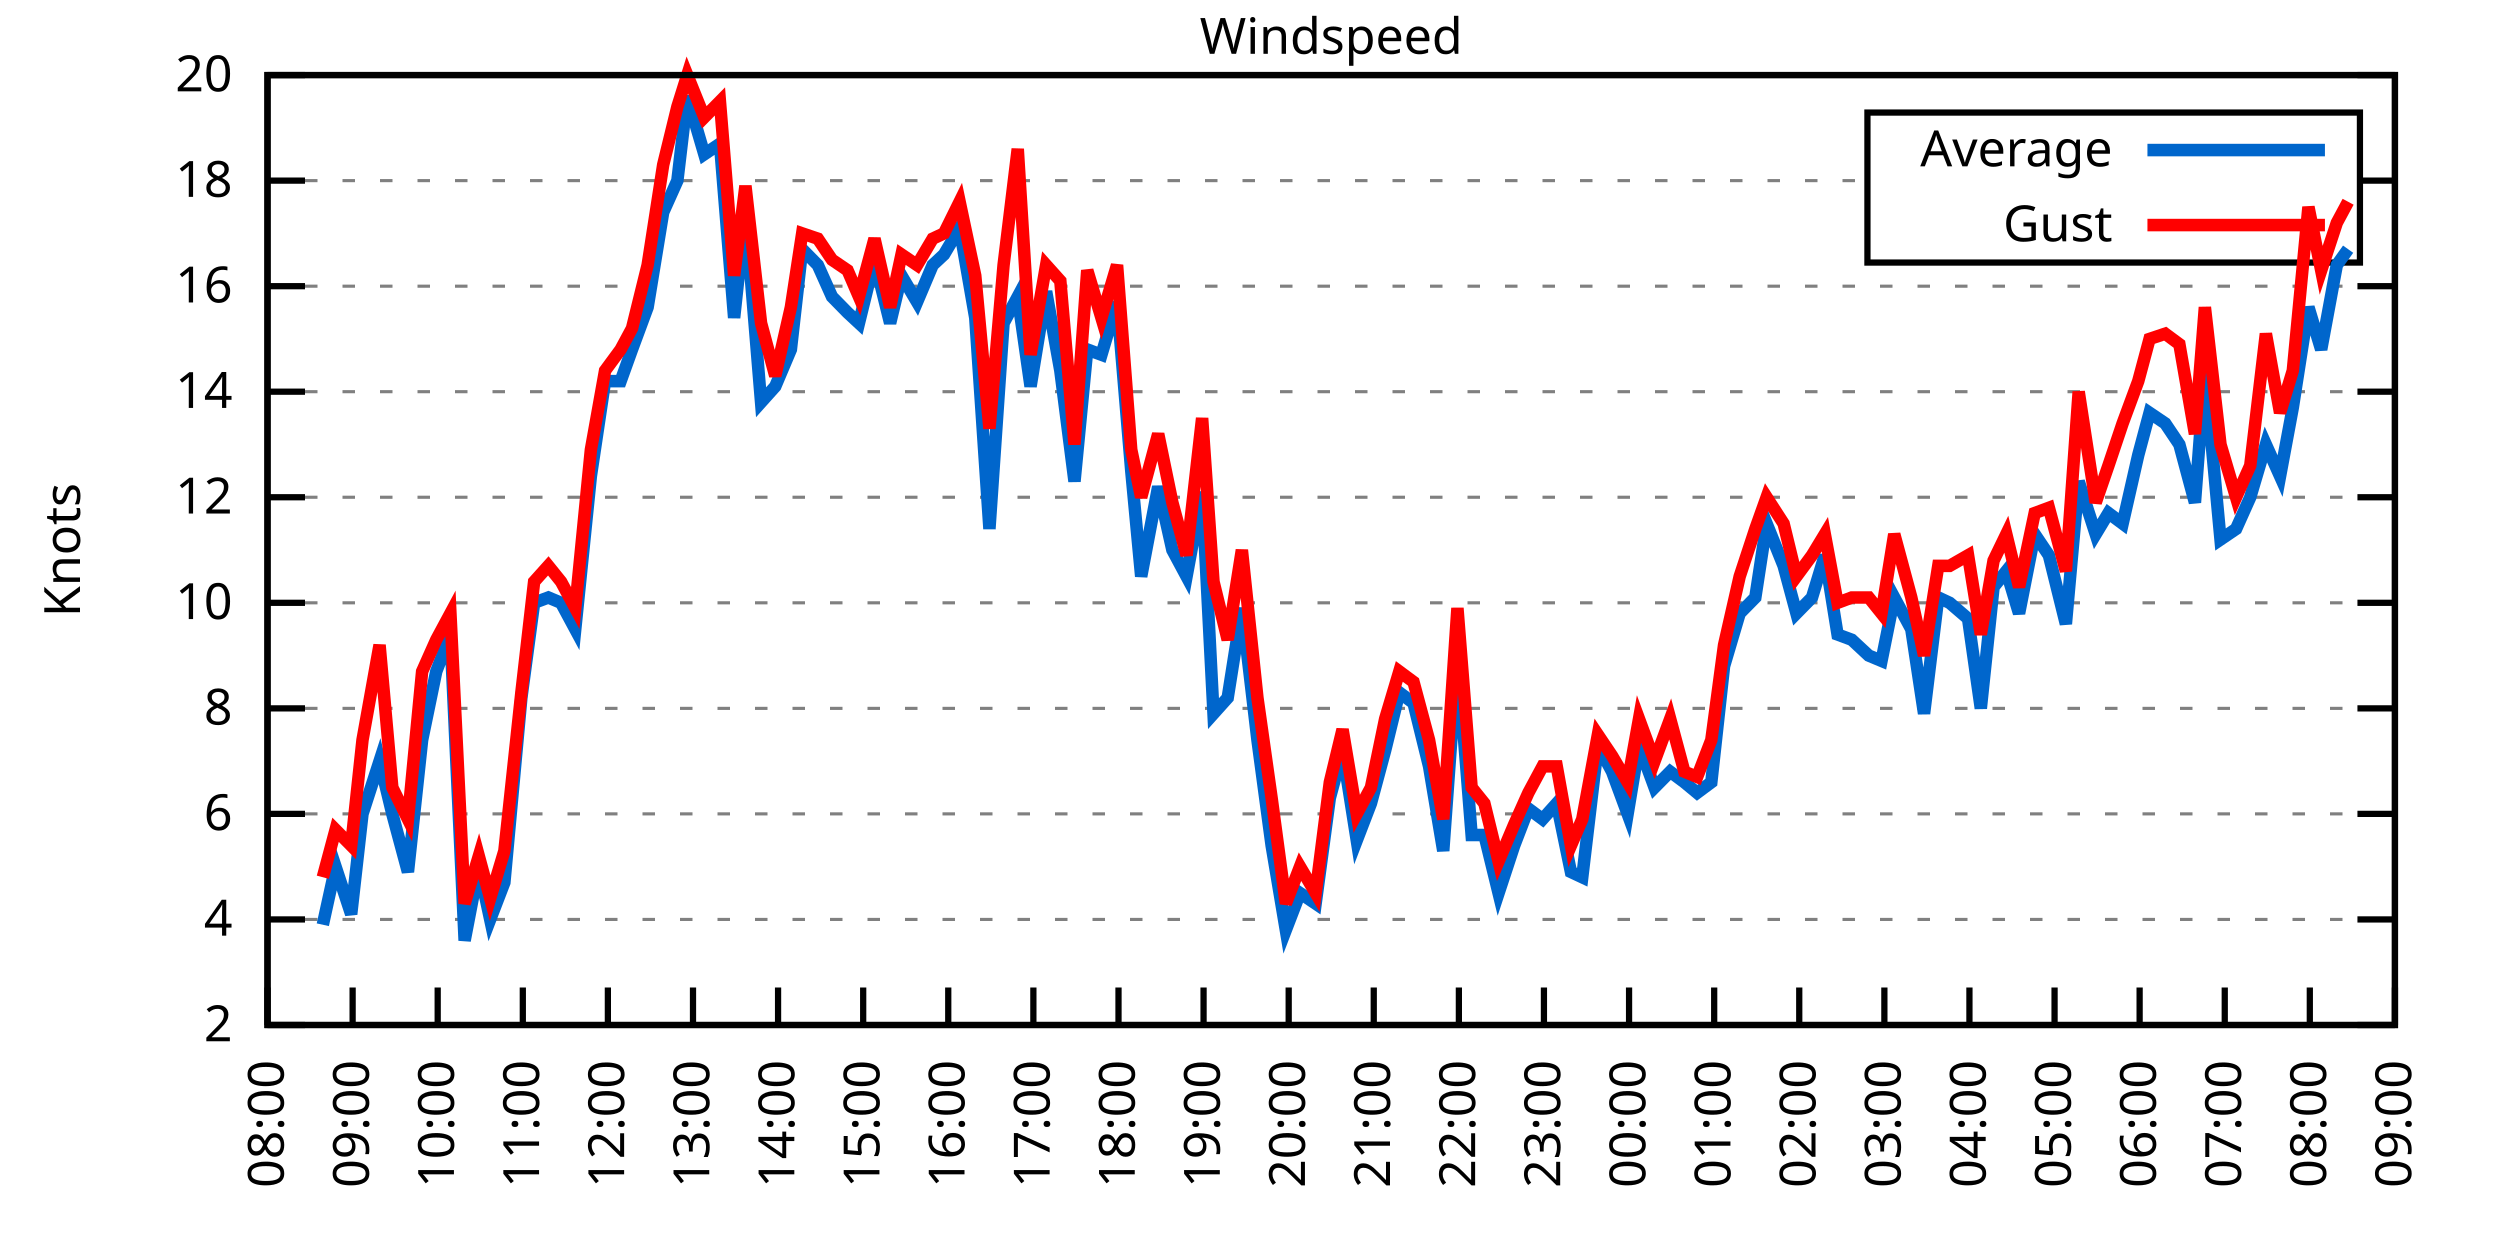
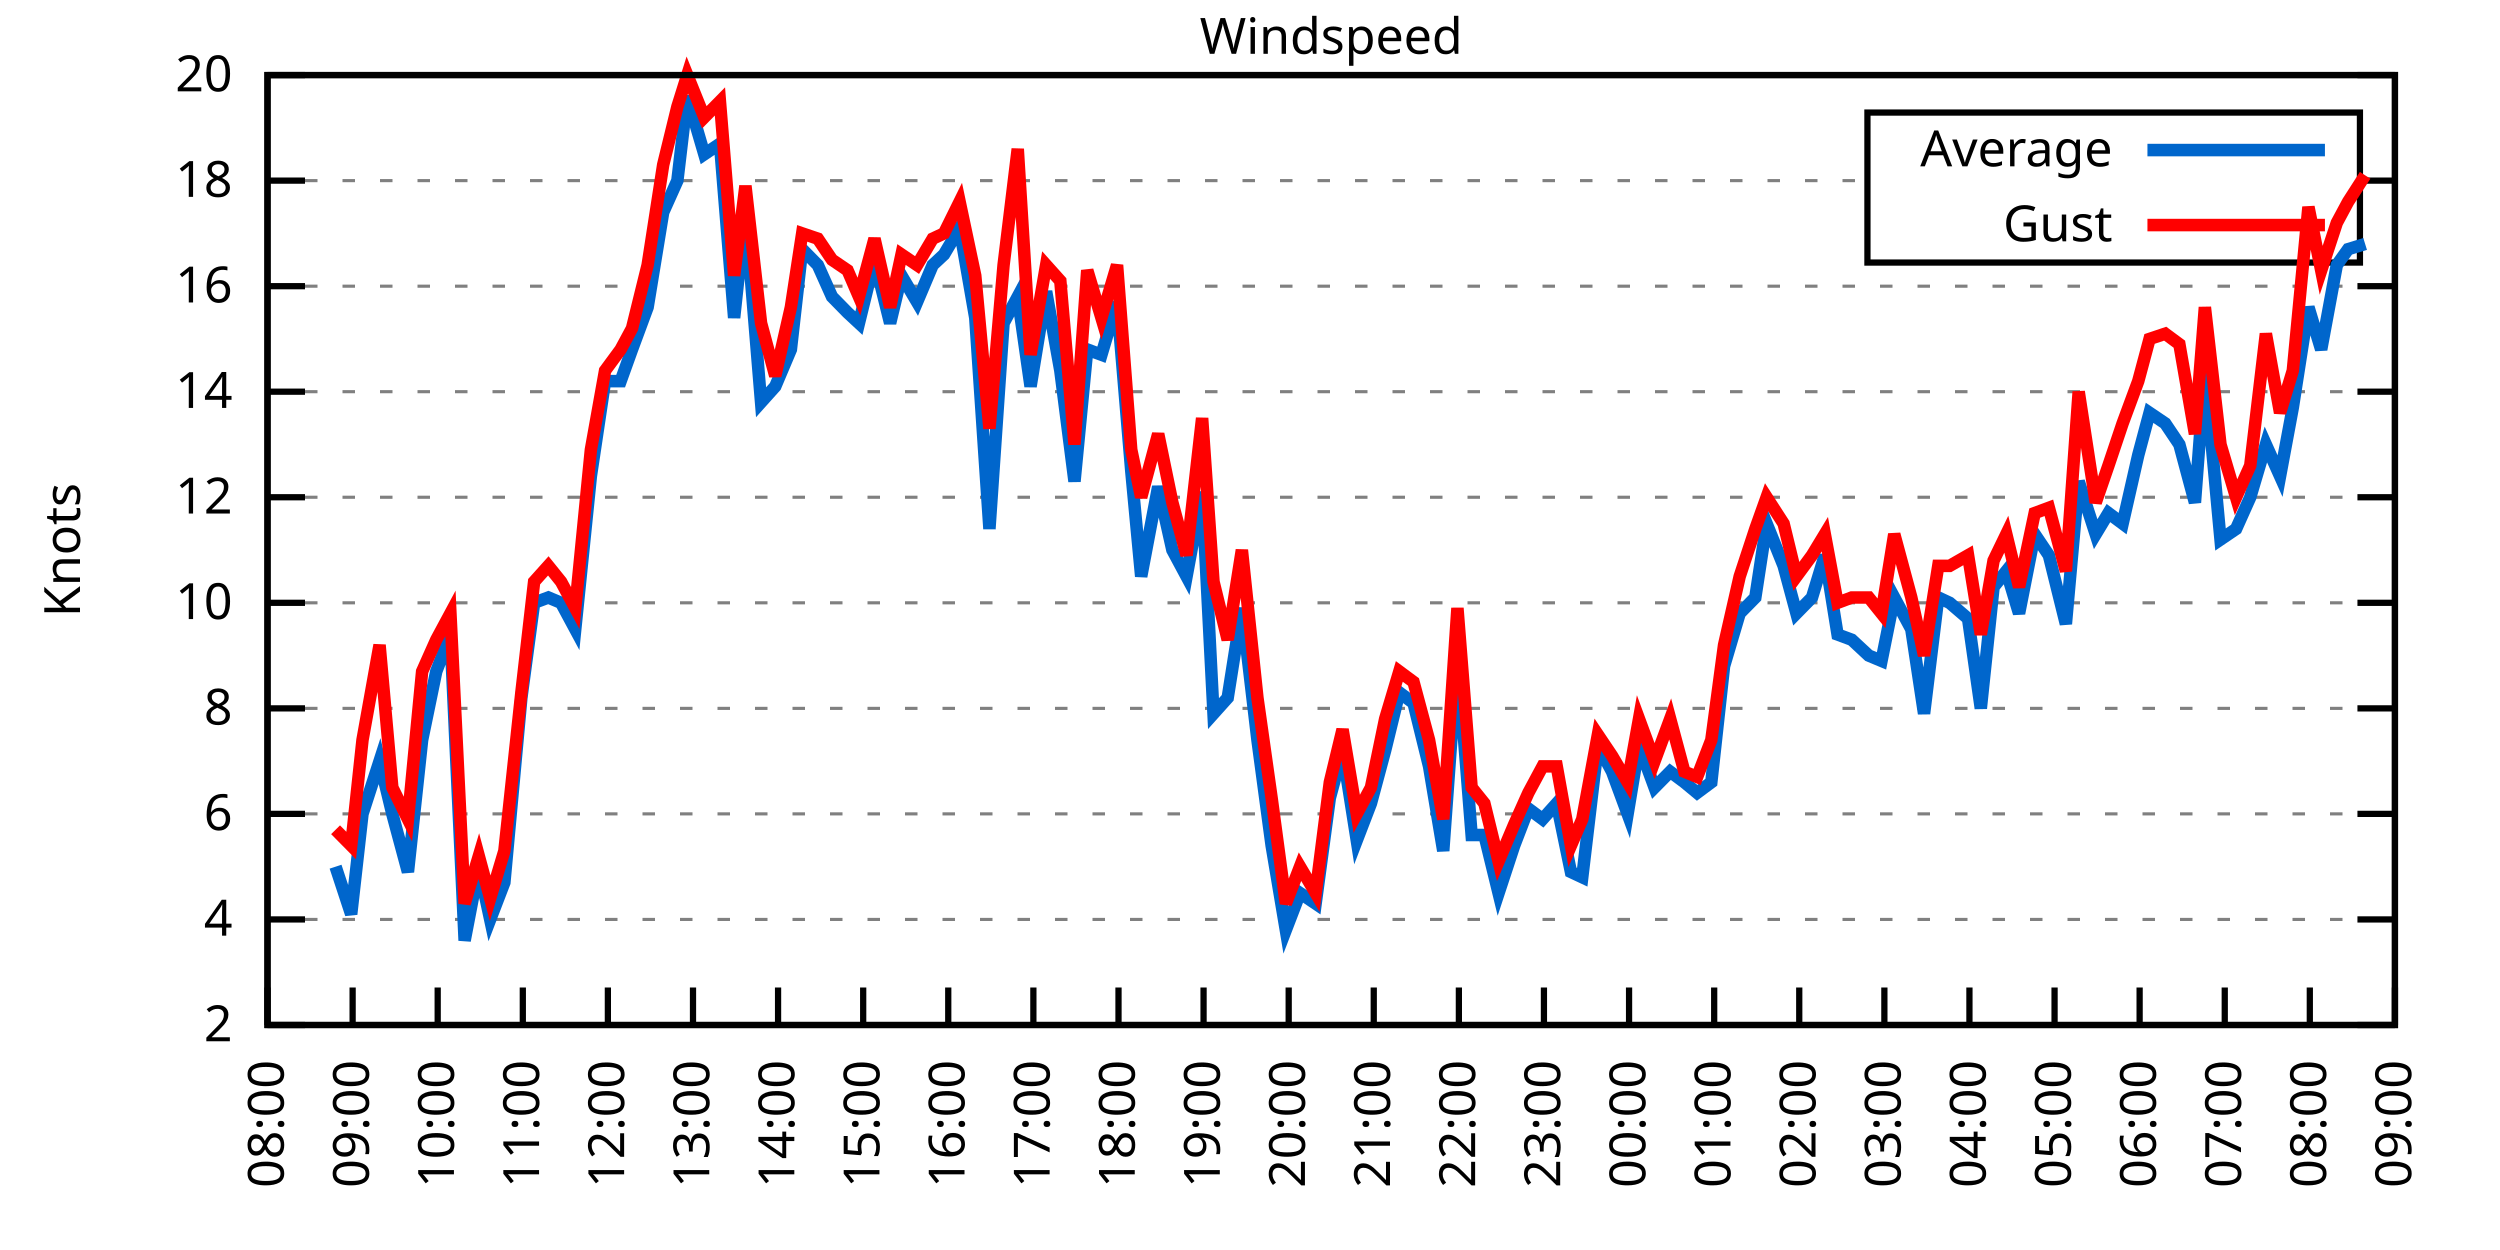
<svg xmlns="http://www.w3.org/2000/svg" xmlns:xlink="http://www.w3.org/1999/xlink" width="400" height="200" viewBox="0 0 400 200">
  <g id="gnuplot_canvas">
    <rect x="0" y="0" width="400" height="200" fill="none" />
    <defs>
      <circle id="gpDot" r="0.5" stroke-width="0.5" stroke="currentColor" />
      <path id="gpPt0" stroke-width="0.333" stroke="currentColor" d="M-1,0 h2 M0,-1 v2" />
      <path id="gpPt1" stroke-width="0.333" stroke="currentColor" d="M-1,-1 L1,1 M1,-1 L-1,1" />
      <path id="gpPt2" stroke-width="0.333" stroke="currentColor" d="M-1,0 L1,0 M0,-1 L0,1 M-1,-1 L1,1 M-1,1 L1,-1" />
      <rect id="gpPt3" stroke-width="0.333" stroke="currentColor" x="-1" y="-1" width="2" height="2" />
      <rect id="gpPt4" stroke-width="0.333" stroke="currentColor" fill="currentColor" x="-1" y="-1" width="2" height="2" />
      <circle id="gpPt5" stroke-width="0.333" stroke="currentColor" cx="0" cy="0" r="1" />
      <use xlink:href="#gpPt5" id="gpPt6" fill="currentColor" stroke="none" />
      <path id="gpPt7" stroke-width="0.333" stroke="currentColor" d="M0,-1.33 L-1.33,0.67 L1.33,0.67 z" />
      <use xlink:href="#gpPt7" id="gpPt8" fill="currentColor" stroke="none" />
      <use xlink:href="#gpPt7" id="gpPt9" stroke="currentColor" transform="rotate(180)" />
      <use xlink:href="#gpPt9" id="gpPt10" fill="currentColor" stroke="none" />
      <use xlink:href="#gpPt3" id="gpPt11" stroke="currentColor" transform="rotate(45)" />
      <use xlink:href="#gpPt11" id="gpPt12" fill="currentColor" stroke="none" />
      <path id="gpPt13" stroke-width="0.333" stroke="currentColor" d="M0,1.330 L1.265,0.411 L0.782,-1.067 L-0.782,-1.076 L-1.265,0.411 z" />
      <use xlink:href="#gpPt13" id="gpPt14" fill="currentColor" stroke="none" />
      <filter id="textbox" filterUnits="objectBoundingBox" x="0" y="0" height="1" width="1">
        <feFlood flood-color="white" flood-opacity="1" result="bgnd" />
        <feComposite in="SourceGraphic" in2="bgnd" operator="atop" />
      </filter>
      <filter id="greybox" filterUnits="objectBoundingBox" x="0" y="0" height="1" width="1">
        <feFlood flood-color="lightgrey" flood-opacity="1" result="grey" />
        <feComposite in="SourceGraphic" in2="grey" operator="atop" />
      </filter>
    </defs>
    <g fill="none" color="white" stroke="currentColor" stroke-width="1.00" stroke-linecap="butt" stroke-linejoin="miter">
</g>
    <g fill="none" color="black" stroke="currentColor" stroke-width="1.00" stroke-linecap="butt" stroke-linejoin="miter">
      <g stroke="none" shape-rendering="crispEdges">
        <polygon fill="rgb(255, 255, 255)" points="42.80,164.00 383.18,164.00 383.18,12.02 42.80,12.02 " />
      </g>
    </g>
    <g fill="none" color="black" stroke="currentColor" stroke-width="1.00" stroke-linecap="butt" stroke-linejoin="miter">
</g>
    <g fill="none" color="black" stroke="black" stroke-width="0.50" stroke-linecap="butt" stroke-linejoin="miter">
</g>
    <g fill="none" color="gray" stroke="currentColor" stroke-width="0.50" stroke-linecap="butt" stroke-linejoin="miter">
      <path stroke="gray" stroke-dasharray="2,4" class="gridline" d="M42.80,164.00 L383.19,164.00  " />
    </g>
    <g fill="none" color="gray" stroke="gray" stroke-width="1.00" stroke-linecap="butt" stroke-linejoin="miter">
</g>
    <g fill="none" color="black" stroke="currentColor" stroke-width="1.00" stroke-linecap="butt" stroke-linejoin="miter">
      <path stroke="black" d="M42.80,164.00 L48.80,164.00 M383.19,164.00 L377.19,164.00  " />
      <g transform="translate(37.20,166.60)" stroke="none" fill="black" font-family="Sans" font-size="8.00" text-anchor="end">
        <text>
          <tspan font-family="Sans"> 2</tspan>
        </text>
      </g>
    </g>
    <g fill="none" color="black" stroke="currentColor" stroke-width="1.00" stroke-linecap="butt" stroke-linejoin="miter">
</g>
    <g fill="none" color="black" stroke="black" stroke-width="0.50" stroke-linecap="butt" stroke-linejoin="miter">
</g>
    <g fill="none" color="gray" stroke="currentColor" stroke-width="0.50" stroke-linecap="butt" stroke-linejoin="miter">
      <path stroke="gray" stroke-dasharray="2,4" class="gridline" d="M42.80,147.11 L383.19,147.11  " />
    </g>
    <g fill="none" color="gray" stroke="gray" stroke-width="1.00" stroke-linecap="butt" stroke-linejoin="miter">
</g>
    <g fill="none" color="black" stroke="currentColor" stroke-width="1.00" stroke-linecap="butt" stroke-linejoin="miter">
      <path stroke="black" d="M42.80,147.11 L48.80,147.11 M383.19,147.11 L377.19,147.11  " />
      <g transform="translate(37.20,149.71)" stroke="none" fill="black" font-family="Sans" font-size="8.00" text-anchor="end">
        <text>
          <tspan font-family="Sans"> 4</tspan>
        </text>
      </g>
    </g>
    <g fill="none" color="black" stroke="currentColor" stroke-width="1.00" stroke-linecap="butt" stroke-linejoin="miter">
</g>
    <g fill="none" color="black" stroke="black" stroke-width="0.50" stroke-linecap="butt" stroke-linejoin="miter">
</g>
    <g fill="none" color="gray" stroke="currentColor" stroke-width="0.50" stroke-linecap="butt" stroke-linejoin="miter">
      <path stroke="gray" stroke-dasharray="2,4" class="gridline" d="M42.80,130.22 L383.19,130.22  " />
    </g>
    <g fill="none" color="gray" stroke="gray" stroke-width="1.00" stroke-linecap="butt" stroke-linejoin="miter">
</g>
    <g fill="none" color="black" stroke="currentColor" stroke-width="1.00" stroke-linecap="butt" stroke-linejoin="miter">
      <path stroke="black" d="M42.80,130.22 L48.80,130.22 M383.19,130.22 L377.19,130.22  " />
      <g transform="translate(37.20,132.82)" stroke="none" fill="black" font-family="Sans" font-size="8.00" text-anchor="end">
        <text>
          <tspan font-family="Sans"> 6</tspan>
        </text>
      </g>
    </g>
    <g fill="none" color="black" stroke="currentColor" stroke-width="1.00" stroke-linecap="butt" stroke-linejoin="miter">
</g>
    <g fill="none" color="black" stroke="black" stroke-width="0.50" stroke-linecap="butt" stroke-linejoin="miter">
</g>
    <g fill="none" color="gray" stroke="currentColor" stroke-width="0.50" stroke-linecap="butt" stroke-linejoin="miter">
      <path stroke="gray" stroke-dasharray="2,4" class="gridline" d="M42.80,113.34 L383.19,113.34  " />
    </g>
    <g fill="none" color="gray" stroke="gray" stroke-width="1.00" stroke-linecap="butt" stroke-linejoin="miter">
</g>
    <g fill="none" color="black" stroke="currentColor" stroke-width="1.00" stroke-linecap="butt" stroke-linejoin="miter">
      <path stroke="black" d="M42.80,113.34 L48.80,113.34 M383.19,113.34 L377.19,113.34  " />
      <g transform="translate(37.20,115.94)" stroke="none" fill="black" font-family="Sans" font-size="8.00" text-anchor="end">
        <text>
          <tspan font-family="Sans"> 8</tspan>
        </text>
      </g>
    </g>
    <g fill="none" color="black" stroke="currentColor" stroke-width="1.00" stroke-linecap="butt" stroke-linejoin="miter">
</g>
    <g fill="none" color="black" stroke="black" stroke-width="0.50" stroke-linecap="butt" stroke-linejoin="miter">
</g>
    <g fill="none" color="gray" stroke="currentColor" stroke-width="0.50" stroke-linecap="butt" stroke-linejoin="miter">
      <path stroke="gray" stroke-dasharray="2,4" class="gridline" d="M42.80,96.45 L383.19,96.45  " />
    </g>
    <g fill="none" color="gray" stroke="gray" stroke-width="1.00" stroke-linecap="butt" stroke-linejoin="miter">
</g>
    <g fill="none" color="black" stroke="currentColor" stroke-width="1.00" stroke-linecap="butt" stroke-linejoin="miter">
      <path stroke="black" d="M42.80,96.45 L48.80,96.45 M383.19,96.45 L377.19,96.45  " />
      <g transform="translate(37.20,99.05)" stroke="none" fill="black" font-family="Sans" font-size="8.00" text-anchor="end">
        <text>
          <tspan font-family="Sans"> 10</tspan>
        </text>
      </g>
    </g>
    <g fill="none" color="black" stroke="currentColor" stroke-width="1.00" stroke-linecap="butt" stroke-linejoin="miter">
</g>
    <g fill="none" color="black" stroke="black" stroke-width="0.50" stroke-linecap="butt" stroke-linejoin="miter">
</g>
    <g fill="none" color="gray" stroke="currentColor" stroke-width="0.50" stroke-linecap="butt" stroke-linejoin="miter">
      <path stroke="gray" stroke-dasharray="2,4" class="gridline" d="M42.80,79.56 L383.19,79.56  " />
    </g>
    <g fill="none" color="gray" stroke="gray" stroke-width="1.00" stroke-linecap="butt" stroke-linejoin="miter">
</g>
    <g fill="none" color="black" stroke="currentColor" stroke-width="1.00" stroke-linecap="butt" stroke-linejoin="miter">
      <path stroke="black" d="M42.80,79.56 L48.80,79.56 M383.19,79.56 L377.19,79.56  " />
      <g transform="translate(37.20,82.16)" stroke="none" fill="black" font-family="Sans" font-size="8.00" text-anchor="end">
        <text>
          <tspan font-family="Sans"> 12</tspan>
        </text>
      </g>
    </g>
    <g fill="none" color="black" stroke="currentColor" stroke-width="1.00" stroke-linecap="butt" stroke-linejoin="miter">
</g>
    <g fill="none" color="black" stroke="black" stroke-width="0.50" stroke-linecap="butt" stroke-linejoin="miter">
</g>
    <g fill="none" color="gray" stroke="currentColor" stroke-width="0.50" stroke-linecap="butt" stroke-linejoin="miter">
      <path stroke="gray" stroke-dasharray="2,4" class="gridline" d="M42.80,62.67 L383.19,62.67  " />
    </g>
    <g fill="none" color="gray" stroke="gray" stroke-width="1.00" stroke-linecap="butt" stroke-linejoin="miter">
</g>
    <g fill="none" color="black" stroke="currentColor" stroke-width="1.00" stroke-linecap="butt" stroke-linejoin="miter">
      <path stroke="black" d="M42.80,62.67 L48.80,62.67 M383.19,62.67 L377.19,62.67  " />
      <g transform="translate(37.20,65.27)" stroke="none" fill="black" font-family="Sans" font-size="8.00" text-anchor="end">
        <text>
          <tspan font-family="Sans"> 14</tspan>
        </text>
      </g>
    </g>
    <g fill="none" color="black" stroke="currentColor" stroke-width="1.00" stroke-linecap="butt" stroke-linejoin="miter">
</g>
    <g fill="none" color="black" stroke="black" stroke-width="0.50" stroke-linecap="butt" stroke-linejoin="miter">
</g>
    <g fill="none" color="gray" stroke="currentColor" stroke-width="0.50" stroke-linecap="butt" stroke-linejoin="miter">
      <path stroke="gray" stroke-dasharray="2,4" class="gridline" d="M42.80,45.79 L383.19,45.79  " />
    </g>
    <g fill="none" color="gray" stroke="gray" stroke-width="1.00" stroke-linecap="butt" stroke-linejoin="miter">
</g>
    <g fill="none" color="black" stroke="currentColor" stroke-width="1.00" stroke-linecap="butt" stroke-linejoin="miter">
      <path stroke="black" d="M42.80,45.79 L48.80,45.79 M383.19,45.79 L377.19,45.79  " />
      <g transform="translate(37.20,48.39)" stroke="none" fill="black" font-family="Sans" font-size="8.00" text-anchor="end">
        <text>
          <tspan font-family="Sans"> 16</tspan>
        </text>
      </g>
    </g>
    <g fill="none" color="black" stroke="currentColor" stroke-width="1.00" stroke-linecap="butt" stroke-linejoin="miter">
</g>
    <g fill="none" color="black" stroke="black" stroke-width="0.50" stroke-linecap="butt" stroke-linejoin="miter">
</g>
    <g fill="none" color="gray" stroke="currentColor" stroke-width="0.50" stroke-linecap="butt" stroke-linejoin="miter">
      <path stroke="gray" stroke-dasharray="2,4" class="gridline" d="M42.80,28.90 L298.79,28.90 M377.59,28.90 L383.19,28.90  " />
    </g>
    <g fill="none" color="gray" stroke="gray" stroke-width="1.00" stroke-linecap="butt" stroke-linejoin="miter">
</g>
    <g fill="none" color="black" stroke="currentColor" stroke-width="1.00" stroke-linecap="butt" stroke-linejoin="miter">
      <path stroke="black" d="M42.80,28.90 L48.80,28.90 M383.19,28.90 L377.19,28.90  " />
      <g transform="translate(37.20,31.50)" stroke="none" fill="black" font-family="Sans" font-size="8.00" text-anchor="end">
        <text>
          <tspan font-family="Sans"> 18</tspan>
        </text>
      </g>
    </g>
    <g fill="none" color="black" stroke="currentColor" stroke-width="1.00" stroke-linecap="butt" stroke-linejoin="miter">
</g>
    <g fill="none" color="black" stroke="black" stroke-width="0.50" stroke-linecap="butt" stroke-linejoin="miter">
</g>
    <g fill="none" color="gray" stroke="currentColor" stroke-width="0.50" stroke-linecap="butt" stroke-linejoin="miter">
      <path stroke="gray" stroke-dasharray="2,4" class="gridline" d="M42.80,12.01 L383.19,12.01  " />
    </g>
    <g fill="none" color="gray" stroke="gray" stroke-width="1.00" stroke-linecap="butt" stroke-linejoin="miter">
</g>
    <g fill="none" color="black" stroke="currentColor" stroke-width="1.00" stroke-linecap="butt" stroke-linejoin="miter">
      <path stroke="black" d="M42.80,12.01 L48.80,12.01 M383.19,12.01 L377.19,12.01  " />
      <g transform="translate(37.20,14.61)" stroke="none" fill="black" font-family="Sans" font-size="8.00" text-anchor="end">
        <text>
          <tspan font-family="Sans"> 20</tspan>
        </text>
      </g>
    </g>
    <g fill="none" color="black" stroke="currentColor" stroke-width="1.00" stroke-linecap="butt" stroke-linejoin="miter">
      <path stroke="black" d="M42.80,164.00 L42.80,158.00  " />
      <g transform="translate(45.40,169.60) rotate(270.00)" stroke="none" fill="black" font-family="Sans" font-size="8.00" text-anchor="end">
        <text>
          <tspan font-family="Sans">08:00</tspan>
        </text>
      </g>
    </g>
    <g fill="none" color="black" stroke="currentColor" stroke-width="1.00" stroke-linecap="butt" stroke-linejoin="miter">
      <path stroke="black" d="M56.42,164.00 L56.42,158.00  " />
      <g transform="translate(59.02,169.60) rotate(270.00)" stroke="none" fill="black" font-family="Sans" font-size="8.00" text-anchor="end">
        <text>
          <tspan font-family="Sans">09:00</tspan>
        </text>
      </g>
    </g>
    <g fill="none" color="black" stroke="currentColor" stroke-width="1.00" stroke-linecap="butt" stroke-linejoin="miter">
      <path stroke="black" d="M70.03,164.00 L70.03,158.00  " />
      <g transform="translate(72.63,169.60) rotate(270.00)" stroke="none" fill="black" font-family="Sans" font-size="8.00" text-anchor="end">
        <text>
          <tspan font-family="Sans">10:00</tspan>
        </text>
      </g>
    </g>
    <g fill="none" color="black" stroke="currentColor" stroke-width="1.00" stroke-linecap="butt" stroke-linejoin="miter">
      <path stroke="black" d="M83.65,164.00 L83.65,158.00  " />
      <g transform="translate(86.25,169.60) rotate(270.00)" stroke="none" fill="black" font-family="Sans" font-size="8.00" text-anchor="end">
        <text>
          <tspan font-family="Sans">11:00</tspan>
        </text>
      </g>
    </g>
    <g fill="none" color="black" stroke="currentColor" stroke-width="1.00" stroke-linecap="butt" stroke-linejoin="miter">
      <path stroke="black" d="M97.26,164.00 L97.26,158.00  " />
      <g transform="translate(99.86,169.60) rotate(270.00)" stroke="none" fill="black" font-family="Sans" font-size="8.00" text-anchor="end">
        <text>
          <tspan font-family="Sans">12:00</tspan>
        </text>
      </g>
    </g>
    <g fill="none" color="black" stroke="currentColor" stroke-width="1.00" stroke-linecap="butt" stroke-linejoin="miter">
      <path stroke="black" d="M110.88,164.00 L110.88,158.00  " />
      <g transform="translate(113.48,169.60) rotate(270.00)" stroke="none" fill="black" font-family="Sans" font-size="8.00" text-anchor="end">
        <text>
          <tspan font-family="Sans">13:00</tspan>
        </text>
      </g>
    </g>
    <g fill="none" color="black" stroke="currentColor" stroke-width="1.00" stroke-linecap="butt" stroke-linejoin="miter">
      <path stroke="black" d="M124.49,164.00 L124.49,158.00  " />
      <g transform="translate(127.09,169.60) rotate(270.00)" stroke="none" fill="black" font-family="Sans" font-size="8.00" text-anchor="end">
        <text>
          <tspan font-family="Sans">14:00</tspan>
        </text>
      </g>
    </g>
    <g fill="none" color="black" stroke="currentColor" stroke-width="1.00" stroke-linecap="butt" stroke-linejoin="miter">
      <path stroke="black" d="M138.11,164.00 L138.11,158.00  " />
      <g transform="translate(140.71,169.60) rotate(270.00)" stroke="none" fill="black" font-family="Sans" font-size="8.00" text-anchor="end">
        <text>
          <tspan font-family="Sans">15:00</tspan>
        </text>
      </g>
    </g>
    <g fill="none" color="black" stroke="currentColor" stroke-width="1.00" stroke-linecap="butt" stroke-linejoin="miter">
      <path stroke="black" d="M151.72,164.00 L151.72,158.00  " />
      <g transform="translate(154.32,169.60) rotate(270.00)" stroke="none" fill="black" font-family="Sans" font-size="8.00" text-anchor="end">
        <text>
          <tspan font-family="Sans">16:00</tspan>
        </text>
      </g>
    </g>
    <g fill="none" color="black" stroke="currentColor" stroke-width="1.00" stroke-linecap="butt" stroke-linejoin="miter">
      <path stroke="black" d="M165.34,164.00 L165.34,158.00  " />
      <g transform="translate(167.94,169.60) rotate(270.00)" stroke="none" fill="black" font-family="Sans" font-size="8.00" text-anchor="end">
        <text>
          <tspan font-family="Sans">17:00</tspan>
        </text>
      </g>
    </g>
    <g fill="none" color="black" stroke="currentColor" stroke-width="1.00" stroke-linecap="butt" stroke-linejoin="miter">
      <path stroke="black" d="M178.96,164.00 L178.96,158.00  " />
      <g transform="translate(181.56,169.60) rotate(270.00)" stroke="none" fill="black" font-family="Sans" font-size="8.00" text-anchor="end">
        <text>
          <tspan font-family="Sans">18:00</tspan>
        </text>
      </g>
    </g>
    <g fill="none" color="black" stroke="currentColor" stroke-width="1.00" stroke-linecap="butt" stroke-linejoin="miter">
      <path stroke="black" d="M192.57,164.00 L192.57,158.00  " />
      <g transform="translate(195.17,169.60) rotate(270.00)" stroke="none" fill="black" font-family="Sans" font-size="8.00" text-anchor="end">
        <text>
          <tspan font-family="Sans">19:00</tspan>
        </text>
      </g>
    </g>
    <g fill="none" color="black" stroke="currentColor" stroke-width="1.00" stroke-linecap="butt" stroke-linejoin="miter">
      <path stroke="black" d="M206.19,164.00 L206.19,158.00  " />
      <g transform="translate(208.79,169.60) rotate(270.00)" stroke="none" fill="black" font-family="Sans" font-size="8.00" text-anchor="end">
        <text>
          <tspan font-family="Sans">20:00</tspan>
        </text>
      </g>
    </g>
    <g fill="none" color="black" stroke="currentColor" stroke-width="1.00" stroke-linecap="butt" stroke-linejoin="miter">
      <path stroke="black" d="M219.80,164.00 L219.80,158.00  " />
      <g transform="translate(222.40,169.60) rotate(270.00)" stroke="none" fill="black" font-family="Sans" font-size="8.00" text-anchor="end">
        <text>
          <tspan font-family="Sans">21:00</tspan>
        </text>
      </g>
    </g>
    <g fill="none" color="black" stroke="currentColor" stroke-width="1.00" stroke-linecap="butt" stroke-linejoin="miter">
      <path stroke="black" d="M233.42,164.00 L233.42,158.00  " />
      <g transform="translate(236.02,169.60) rotate(270.00)" stroke="none" fill="black" font-family="Sans" font-size="8.00" text-anchor="end">
        <text>
          <tspan font-family="Sans">22:00</tspan>
        </text>
      </g>
    </g>
    <g fill="none" color="black" stroke="currentColor" stroke-width="1.00" stroke-linecap="butt" stroke-linejoin="miter">
      <path stroke="black" d="M247.03,164.00 L247.03,158.00  " />
      <g transform="translate(249.63,169.60) rotate(270.00)" stroke="none" fill="black" font-family="Sans" font-size="8.00" text-anchor="end">
        <text>
          <tspan font-family="Sans">23:00</tspan>
        </text>
      </g>
    </g>
    <g fill="none" color="black" stroke="currentColor" stroke-width="1.00" stroke-linecap="butt" stroke-linejoin="miter">
      <path stroke="black" d="M260.65,164.00 L260.65,158.00  " />
      <g transform="translate(263.25,169.60) rotate(270.00)" stroke="none" fill="black" font-family="Sans" font-size="8.00" text-anchor="end">
        <text>
          <tspan font-family="Sans">00:00</tspan>
        </text>
      </g>
    </g>
    <g fill="none" color="black" stroke="currentColor" stroke-width="1.00" stroke-linecap="butt" stroke-linejoin="miter">
      <path stroke="black" d="M274.27,164.00 L274.27,158.00  " />
      <g transform="translate(276.87,169.60) rotate(270.00)" stroke="none" fill="black" font-family="Sans" font-size="8.00" text-anchor="end">
        <text>
          <tspan font-family="Sans">01:00</tspan>
        </text>
      </g>
    </g>
    <g fill="none" color="black" stroke="currentColor" stroke-width="1.00" stroke-linecap="butt" stroke-linejoin="miter">
      <path stroke="black" d="M287.88,164.00 L287.88,158.00  " />
      <g transform="translate(290.48,169.60) rotate(270.00)" stroke="none" fill="black" font-family="Sans" font-size="8.00" text-anchor="end">
        <text>
          <tspan font-family="Sans">02:00</tspan>
        </text>
      </g>
    </g>
    <g fill="none" color="black" stroke="currentColor" stroke-width="1.00" stroke-linecap="butt" stroke-linejoin="miter">
      <path stroke="black" d="M301.50,164.00 L301.50,158.00  " />
      <g transform="translate(304.10,169.60) rotate(270.00)" stroke="none" fill="black" font-family="Sans" font-size="8.00" text-anchor="end">
        <text>
          <tspan font-family="Sans">03:00</tspan>
        </text>
      </g>
    </g>
    <g fill="none" color="black" stroke="currentColor" stroke-width="1.00" stroke-linecap="butt" stroke-linejoin="miter">
      <path stroke="black" d="M315.11,164.00 L315.11,158.00  " />
      <g transform="translate(317.71,169.60) rotate(270.00)" stroke="none" fill="black" font-family="Sans" font-size="8.00" text-anchor="end">
        <text>
          <tspan font-family="Sans">04:00</tspan>
        </text>
      </g>
    </g>
    <g fill="none" color="black" stroke="currentColor" stroke-width="1.00" stroke-linecap="butt" stroke-linejoin="miter">
      <path stroke="black" d="M328.73,164.00 L328.73,158.00  " />
      <g transform="translate(331.33,169.60) rotate(270.00)" stroke="none" fill="black" font-family="Sans" font-size="8.00" text-anchor="end">
        <text>
          <tspan font-family="Sans">05:00</tspan>
        </text>
      </g>
    </g>
    <g fill="none" color="black" stroke="currentColor" stroke-width="1.00" stroke-linecap="butt" stroke-linejoin="miter">
      <path stroke="black" d="M342.34,164.00 L342.34,158.00  " />
      <g transform="translate(344.94,169.60) rotate(270.00)" stroke="none" fill="black" font-family="Sans" font-size="8.00" text-anchor="end">
        <text>
          <tspan font-family="Sans">06:00</tspan>
        </text>
      </g>
    </g>
    <g fill="none" color="black" stroke="currentColor" stroke-width="1.00" stroke-linecap="butt" stroke-linejoin="miter">
      <path stroke="black" d="M355.96,164.00 L355.96,158.00  " />
      <g transform="translate(358.56,169.60) rotate(270.00)" stroke="none" fill="black" font-family="Sans" font-size="8.00" text-anchor="end">
        <text>
          <tspan font-family="Sans">07:00</tspan>
        </text>
      </g>
    </g>
    <g fill="none" color="black" stroke="currentColor" stroke-width="1.00" stroke-linecap="butt" stroke-linejoin="miter">
      <path stroke="black" d="M369.57,164.00 L369.57,158.00  " />
      <g transform="translate(372.17,169.60) rotate(270.00)" stroke="none" fill="black" font-family="Sans" font-size="8.00" text-anchor="end">
        <text>
          <tspan font-family="Sans">08:00</tspan>
        </text>
      </g>
    </g>
    <g fill="none" color="black" stroke="currentColor" stroke-width="1.00" stroke-linecap="butt" stroke-linejoin="miter">
      <path stroke="black" d="M383.19,164.00 L383.19,158.00  " />
      <g transform="translate(385.79,169.60) rotate(270.00)" stroke="none" fill="black" font-family="Sans" font-size="8.00" text-anchor="end">
        <text>
          <tspan font-family="Sans">09:00</tspan>
        </text>
      </g>
    </g>
    <g fill="none" color="black" stroke="currentColor" stroke-width="1.00" stroke-linecap="butt" stroke-linejoin="miter">
</g>
    <g fill="none" color="black" stroke="currentColor" stroke-width="1.00" stroke-linecap="butt" stroke-linejoin="miter">
      <path stroke="black" d="M42.80,12.01 L42.80,164.00 L383.19,164.00 L383.19,12.01 L42.80,12.01 Z  " />
    </g>
    <g fill="none" color="black" stroke="currentColor" stroke-width="1.00" stroke-linecap="butt" stroke-linejoin="miter">
</g>
    <g fill="none" color="black" stroke="currentColor" stroke-width="1.00" stroke-linecap="butt" stroke-linejoin="miter">
      <path stroke="black" d="M298.79,42.01 L298.79,18.01 L377.59,18.01 L377.59,42.01 L298.79,42.01 Z  " />
    </g>
    <g id="Windspeed_plot_1">
      <g fill="none" color="white" stroke="black" stroke-width="2.00" stroke-linecap="butt" stroke-linejoin="miter">
</g>
      <g fill="none" color="black" stroke="currentColor" stroke-width="2.00" stroke-linecap="butt" stroke-linejoin="miter">
        <g transform="translate(337.99,26.61)" stroke="none" fill="black" font-family="Sans" font-size="8.00" text-anchor="end">
          <text>
            <tspan font-family="Sans">Average</tspan>
          </text>
        </g>
      </g>
      <g fill="none" color="black" stroke="currentColor" stroke-width="2.00" stroke-linecap="butt" stroke-linejoin="miter">
-         <path stroke="rgb(  0, 102, 204)" d="M343.59,24.01 L371.99,24.01 M51.65,147.96 L53.69,138.67 L56.19,146.27 L58.00,130.22 L60.73,121.78 L62.77,130.22   L65.27,139.51 L67.54,118.40 L69.80,107.43 L72.07,101.52 L74.34,150.49 L76.61,138.67 L78.43,147.11 L80.70,141.20   L83.42,111.65 L85.46,96.45 L87.73,95.60 L89.77,96.45 L92.04,100.67 L94.54,76.18 L96.81,60.98 L99.30,60.98   L101.12,55.92 L103.62,49.16 L106.11,33.96 L108.38,28.90 L109.97,15.39 L112.69,24.68 L115.19,22.99 L117.46,50.85   L119.27,33.96 L121.77,64.36 L124.04,61.83 L126.54,55.92 L128.35,39.87 L130.85,42.41 L133.12,47.47 L135.61,50.01   L137.43,51.70 L139.92,41.56 L142.42,51.70 L144.24,44.10 L146.73,48.32 L149.23,42.41 L151.04,40.72 L153.54,36.50   L156.04,50.85 L158.31,84.63 L160.57,51.70 L162.84,47.47 L164.89,61.83 L167.38,46.63 L169.65,59.30 L171.92,77.03   L173.96,55.92 L176.23,56.76 L178.73,48.32 L181.00,75.34 L182.59,92.23 L185.31,77.87 L187.58,88.00 L189.85,92.23   L192.34,78.72 L194.16,114.18 L196.43,111.65 L198.70,97.29 L201.19,118.40 L203.46,135.29 L205.73,148.80 L208.00,142.89   L210.50,144.58 L212.77,127.69 L214.81,120.09 L217.08,134.45 L219.35,128.54 L221.62,120.09 L223.89,110.80 L226.16,112.49   L228.65,122.62 L230.92,136.14 L233.19,104.89 L235.46,133.60 L237.50,133.60 L239.77,142.89 L242.27,135.29 L244.54,129.38   L246.81,131.07 L249.08,128.54 L251.35,139.51 L253.16,140.36 L255.66,119.25 L257.93,123.47 L260.42,130.22 L262.24,119.25   L264.73,126.00 L267.23,123.47 L269.50,125.16 L271.54,126.85 L273.81,125.16 L275.85,106.58 L278.35,98.14 L280.85,95.60   L282.66,83.78 L285.38,90.54 L287.43,98.14 L289.92,95.60 L291.97,88.85 L294.01,101.52 L296.28,102.36 L299.00,104.89   L301.04,105.74 L303.08,95.60 L305.81,100.67 L307.85,114.18 L310.12,95.60 L311.94,96.45 L314.89,98.98 L316.93,113.34   L318.97,93.92 L321.01,91.38 L323.05,98.14 L325.55,85.47 L327.82,88.85 L330.54,99.83 L332.59,77.03 L335.31,85.47   L337.35,82.09 L339.62,83.78 L342.12,72.81 L343.93,66.05 L346.43,67.74 L348.70,71.12 L351.19,80.41 L352.78,59.30   L355.28,86.32 L357.77,84.63 L360.04,79.56 L362.54,71.12 L364.81,76.18 L366.85,65.21 L369.35,49.16 L371.39,55.92   L373.89,42.41 L375.70,39.87  " />
+         <path stroke="rgb(  0, 102, 204)" d="M343.59,24.01 L371.99,24.01 M53.69,138.67 L56.19,146.27 L58.00,130.22 L60.73,121.78 L62.77,130.22 L65.27,139.51   L67.54,118.40 L69.80,107.43 L72.07,101.52 L74.34,150.49 L76.61,138.67 L78.43,147.11 L80.70,141.20 L83.42,111.65   L85.46,96.45 L87.73,95.60 L89.77,96.45 L92.04,100.67 L94.54,76.18 L96.81,60.98 L99.30,60.98 L101.12,55.92   L103.62,49.16 L106.11,33.96 L108.38,28.90 L109.97,15.39 L112.69,24.68 L115.19,22.99 L117.46,50.85 L119.27,33.96   L121.77,64.36 L124.04,61.83 L126.54,55.92 L128.35,39.87 L130.85,42.41 L133.12,47.47 L135.61,50.01 L137.43,51.70   L139.92,41.56 L142.42,51.70 L144.24,44.10 L146.73,48.32 L149.23,42.41 L151.04,40.72 L153.54,36.50 L156.04,50.85   L158.31,84.63 L160.57,51.70 L162.84,47.47 L164.89,61.83 L167.38,46.63 L169.65,59.30 L171.92,77.03 L173.96,55.92   L176.23,56.76 L178.73,48.32 L181.00,75.34 L182.59,92.23 L185.31,77.87 L187.58,88.00 L189.85,92.23 L192.34,78.72   L194.16,114.18 L196.43,111.65 L198.70,97.29 L201.19,118.40 L203.46,135.29 L205.73,148.80 L208.00,142.89 L210.50,144.58   L212.77,127.69 L214.81,120.09 L217.08,134.45 L219.35,128.54 L221.62,120.09 L223.89,110.80 L226.16,112.49 L228.65,122.62   L230.92,136.14 L233.19,104.89 L235.46,133.60 L237.50,133.60 L239.77,142.89 L242.27,135.29 L244.54,129.38 L246.81,131.07   L249.08,128.54 L251.35,139.51 L253.16,140.36 L255.66,119.25 L257.93,123.47 L260.42,130.22 L262.24,119.25 L264.73,126.00   L267.23,123.47 L269.50,125.16 L271.54,126.85 L273.81,125.16 L275.85,106.58 L278.35,98.14 L280.85,95.60 L282.66,83.78   L285.38,90.54 L287.43,98.14 L289.92,95.60 L291.97,88.85 L294.01,101.52 L296.28,102.36 L299.00,104.89 L301.04,105.74   L303.08,95.60 L305.81,100.67 L307.85,114.18 L310.12,95.60 L311.94,96.45 L314.89,98.98 L316.93,113.34 L318.97,93.92   L321.01,91.38 L323.05,98.14 L325.55,85.47 L327.82,88.85 L330.54,99.83 L332.59,77.03 L335.31,85.47 L337.35,82.09   L339.62,83.78 L342.12,72.81 L343.93,66.05 L346.43,67.74 L348.70,71.12 L351.19,80.41 L352.78,59.30 L355.28,86.32   L357.77,84.63 L360.04,79.56 L362.54,71.12 L364.81,76.18 L366.85,65.21 L369.35,49.16 L371.39,55.92 L373.89,42.41   L375.70,39.87 L378.42,39.03  " />
      </g>
    </g>
    <g id="Windspeed_plot_2">
      <g fill="none" color="black" stroke="currentColor" stroke-width="2.00" stroke-linecap="butt" stroke-linejoin="miter">
        <g transform="translate(337.99,38.61)" stroke="none" fill="black" font-family="Sans" font-size="8.00" text-anchor="end">
          <text>
            <tspan font-family="Sans">Gust</tspan>
          </text>
        </g>
      </g>
      <g fill="none" color="black" stroke="currentColor" stroke-width="2.00" stroke-linecap="butt" stroke-linejoin="miter">
-         <path stroke="rgb(255,   0,   0)" d="M343.59,36.01 L371.99,36.01 M51.65,140.36 L53.69,132.76 L56.19,135.29 L58.00,118.40 L60.73,103.20 L62.77,126.00   L65.27,131.07 L67.54,107.43 L69.80,102.36 L72.07,98.14 L74.34,144.58 L76.61,136.98 L78.43,143.73 L80.70,136.14   L83.42,110.80 L85.46,93.07 L87.73,90.54 L89.77,93.07 L92.04,97.29 L94.54,71.96 L96.81,59.30 L99.30,55.92   L101.12,52.54 L103.62,42.41 L106.11,26.36 L108.38,17.08 L109.97,12.01 L112.69,18.77 L115.19,16.23 L117.46,44.10   L119.27,29.74 L121.77,51.70 L124.04,60.14 L126.54,49.16 L128.35,37.34 L130.85,38.19 L133.12,41.56 L135.61,43.25   L137.43,47.47 L139.92,38.19 L142.42,49.16 L144.24,40.72 L146.73,42.41 L149.23,38.19 L151.04,37.34 L153.54,32.28   L156.04,44.10 L158.31,68.58 L160.57,42.41 L162.84,23.83 L164.89,56.76 L167.38,42.41 L169.65,44.94 L171.92,71.12   L173.96,43.25 L176.23,50.85 L178.73,42.41 L181.00,71.96 L182.59,79.56 L185.31,69.43 L187.58,80.41 L189.85,88.85   L192.34,66.90 L194.16,93.07 L196.43,102.36 L198.70,88.00 L201.19,111.65 L203.46,127.69 L205.73,144.58 L208.00,138.67   L210.50,142.89 L212.77,125.16 L214.81,116.71 L217.08,130.22 L219.35,126.00 L221.62,115.03 L223.89,107.43 L226.16,109.11   L228.65,118.40 L230.92,131.07 L233.19,97.29 L235.46,126.00 L237.50,128.54 L239.77,137.82 L242.27,131.91 L244.54,126.85   L246.81,122.62 L249.08,122.62 L251.35,135.29 L253.16,131.07 L255.66,117.56 L257.93,120.94 L260.42,125.16 L262.24,115.03   L264.73,121.78 L267.23,115.03 L269.50,123.47 L271.54,124.31 L273.81,118.40 L275.85,103.20 L278.35,92.23 L280.85,84.63   L282.66,79.56 L285.38,83.78 L287.43,92.23 L289.92,88.85 L291.97,85.47 L294.01,96.45 L296.28,95.60 L299.00,95.60   L301.04,98.14 L303.08,85.47 L305.81,95.60 L307.85,104.89 L310.12,90.54 L311.94,90.54 L314.89,88.85 L316.93,101.52   L318.97,89.69 L321.01,85.47 L323.05,93.92 L325.55,82.09 L327.82,81.25 L330.54,91.38 L332.59,62.67 L335.31,80.41   L337.35,74.49 L339.62,67.74 L342.12,60.98 L343.93,54.23 L346.43,53.39 L348.70,55.07 L351.19,69.43 L352.78,49.16   L355.28,71.12 L357.77,79.56 L360.04,74.49 L362.54,53.39 L364.81,66.05 L366.85,59.30 L369.35,33.12 L371.39,43.25   L373.89,35.65 L375.70,32.28  " />
+         <path stroke="rgb(255,   0,   0)" d="M343.59,36.01 L371.99,36.01 M53.69,132.76 L56.19,135.29 L58.00,118.40 L60.73,103.20 L62.77,126.00 L65.27,131.07   L67.54,107.43 L69.80,102.36 L72.07,98.14 L74.34,144.58 L76.61,136.98 L78.43,143.73 L80.70,136.14 L83.42,110.80   L85.46,93.07 L87.73,90.54 L89.77,93.07 L92.04,97.29 L94.54,71.96 L96.81,59.30 L99.30,55.92 L101.12,52.54   L103.62,42.41 L106.11,26.36 L108.38,17.08 L109.97,12.01 L112.69,18.77 L115.19,16.23 L117.46,44.10 L119.27,29.74   L121.77,51.70 L124.04,60.14 L126.54,49.16 L128.35,37.34 L130.85,38.19 L133.12,41.56 L135.61,43.25 L137.43,47.47   L139.92,38.19 L142.42,49.16 L144.24,40.72 L146.73,42.41 L149.23,38.19 L151.04,37.34 L153.54,32.28 L156.04,44.10   L158.31,68.58 L160.57,42.41 L162.84,23.83 L164.89,56.76 L167.38,42.41 L169.65,44.94 L171.92,71.12 L173.96,43.25   L176.23,50.85 L178.73,42.41 L181.00,71.96 L182.59,79.56 L185.31,69.43 L187.58,80.41 L189.85,88.85 L192.34,66.90   L194.16,93.07 L196.43,102.36 L198.70,88.00 L201.19,111.65 L203.46,127.69 L205.73,144.58 L208.00,138.67 L210.50,142.89   L212.77,125.16 L214.81,116.71 L217.08,130.22 L219.35,126.00 L221.62,115.03 L223.89,107.43 L226.16,109.11 L228.65,118.40   L230.92,131.07 L233.19,97.29 L235.46,126.00 L237.50,128.54 L239.77,137.82 L242.27,131.91 L244.54,126.85 L246.81,122.62   L249.08,122.62 L251.35,135.29 L253.16,131.07 L255.66,117.56 L257.93,120.94 L260.42,125.16 L262.24,115.03 L264.73,121.78   L267.23,115.03 L269.50,123.47 L271.54,124.31 L273.81,118.40 L275.85,103.20 L278.35,92.23 L280.85,84.63 L282.66,79.56   L285.38,83.78 L287.43,92.23 L289.92,88.85 L291.97,85.47 L294.01,96.45 L296.28,95.60 L299.00,95.60 L301.04,98.14   L303.08,85.47 L305.81,95.60 L307.85,104.89 L310.12,90.54 L311.94,90.54 L314.89,88.85 L316.93,101.52 L318.97,89.69   L321.01,85.47 L323.05,93.92 L325.55,82.09 L327.82,81.25 L330.54,91.38 L332.59,62.67 L335.31,80.41 L337.35,74.49   L339.62,67.74 L342.12,60.98 L343.93,54.23 L346.43,53.39 L348.70,55.07 L351.19,69.43 L352.78,49.16 L355.28,71.12   L357.77,79.56 L360.04,74.49 L362.54,53.39 L364.81,66.05 L366.85,59.30 L369.35,33.12 L371.39,43.25 L373.89,35.65   L375.70,32.28 L378.42,28.05  " />
      </g>
    </g>
    <g fill="none" color="black" stroke="currentColor" stroke-width="2.00" stroke-linecap="butt" stroke-linejoin="miter">
</g>
    <g fill="none" color="black" stroke="black" stroke-width="1.00" stroke-linecap="butt" stroke-linejoin="miter">
</g>
    <g fill="none" color="black" stroke="currentColor" stroke-width="1.00" stroke-linecap="butt" stroke-linejoin="miter">
      <path stroke="black" d="M42.80,12.01 L42.80,164.00 L383.19,164.00 L383.19,12.01 L42.80,12.01 Z  " />
      <g transform="translate(12.80,88.01) rotate(270.00)" stroke="none" fill="black" font-family="Sans" font-size="8.00" text-anchor="middle">
        <text>
          <tspan font-family="Sans">Knots</tspan>
        </text>
      </g>
    </g>
    <g fill="none" color="black" stroke="currentColor" stroke-width="1.00" stroke-linecap="butt" stroke-linejoin="miter">
</g>
    <g fill="none" color="black" stroke="currentColor" stroke-width="1.00" stroke-linecap="butt" stroke-linejoin="miter">
      <g transform="translate(212.99,8.61)" stroke="none" fill="black" font-family="Sans" font-size="8.00" text-anchor="middle">
        <text>
          <tspan font-family="Sans">Windspeed</tspan>
        </text>
      </g>
    </g>
    <g fill="none" color="black" stroke="currentColor" stroke-width="1.00" stroke-linecap="butt" stroke-linejoin="miter">
</g>
  </g>
</svg>
